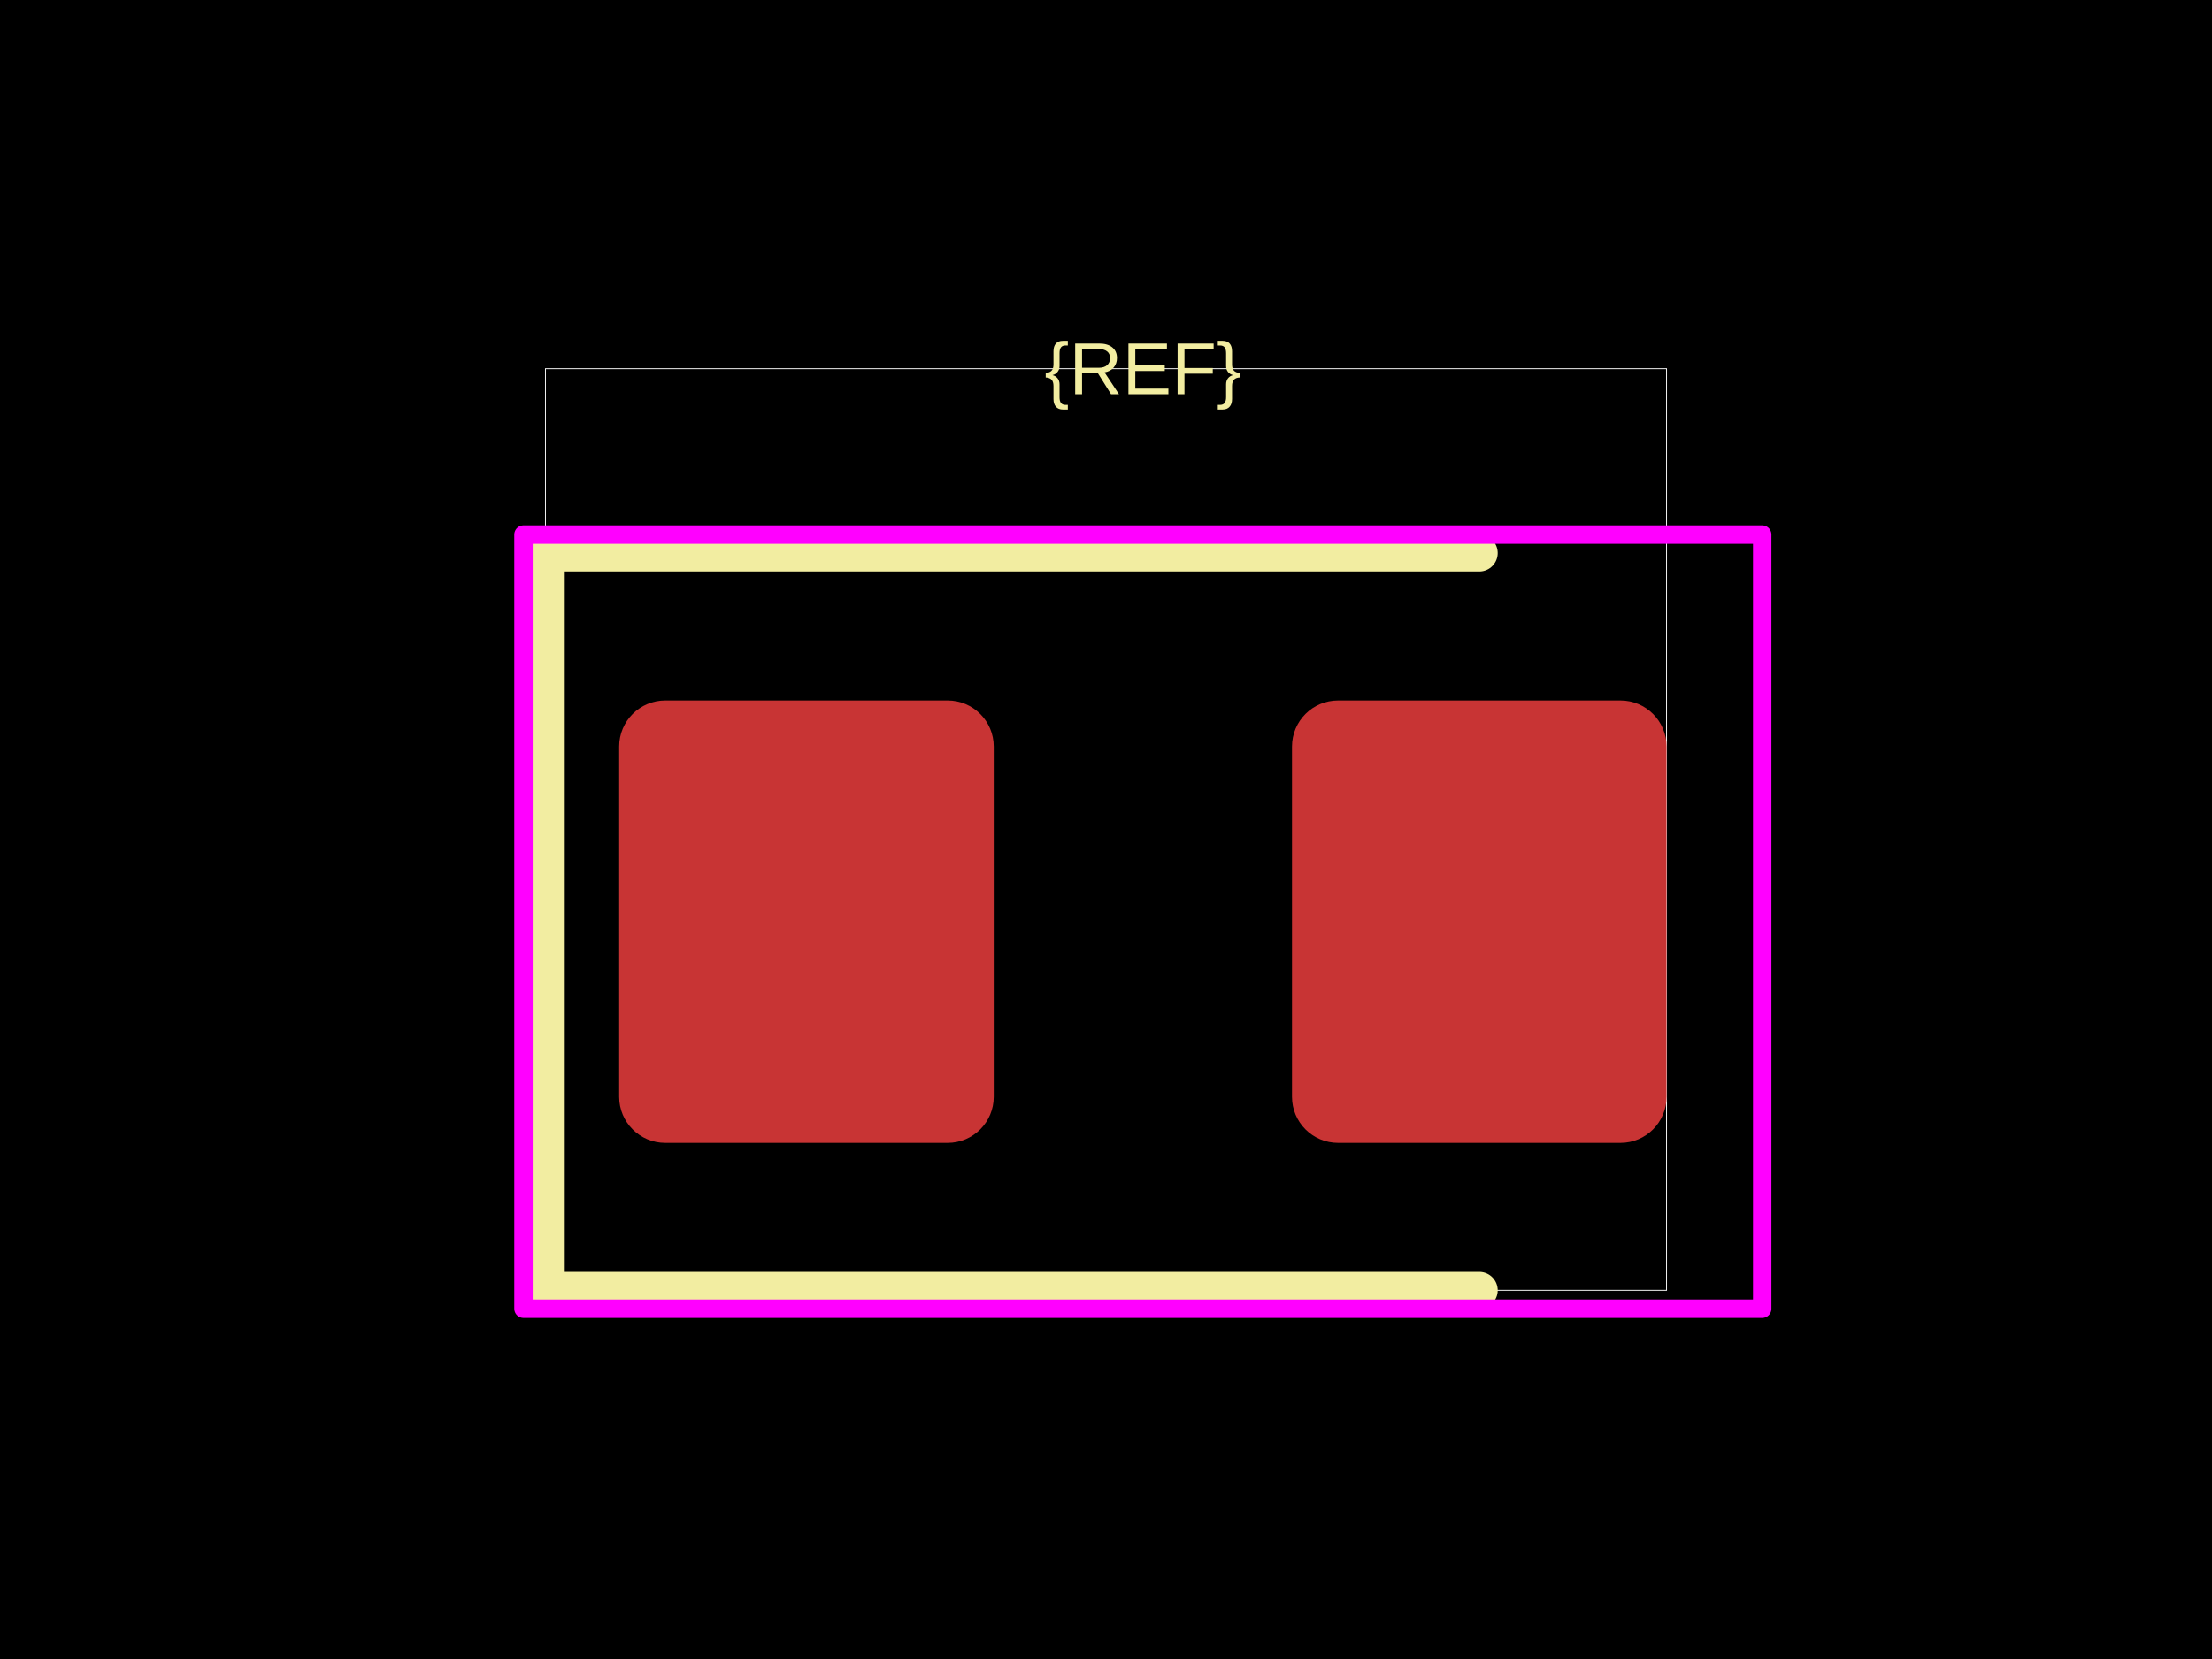
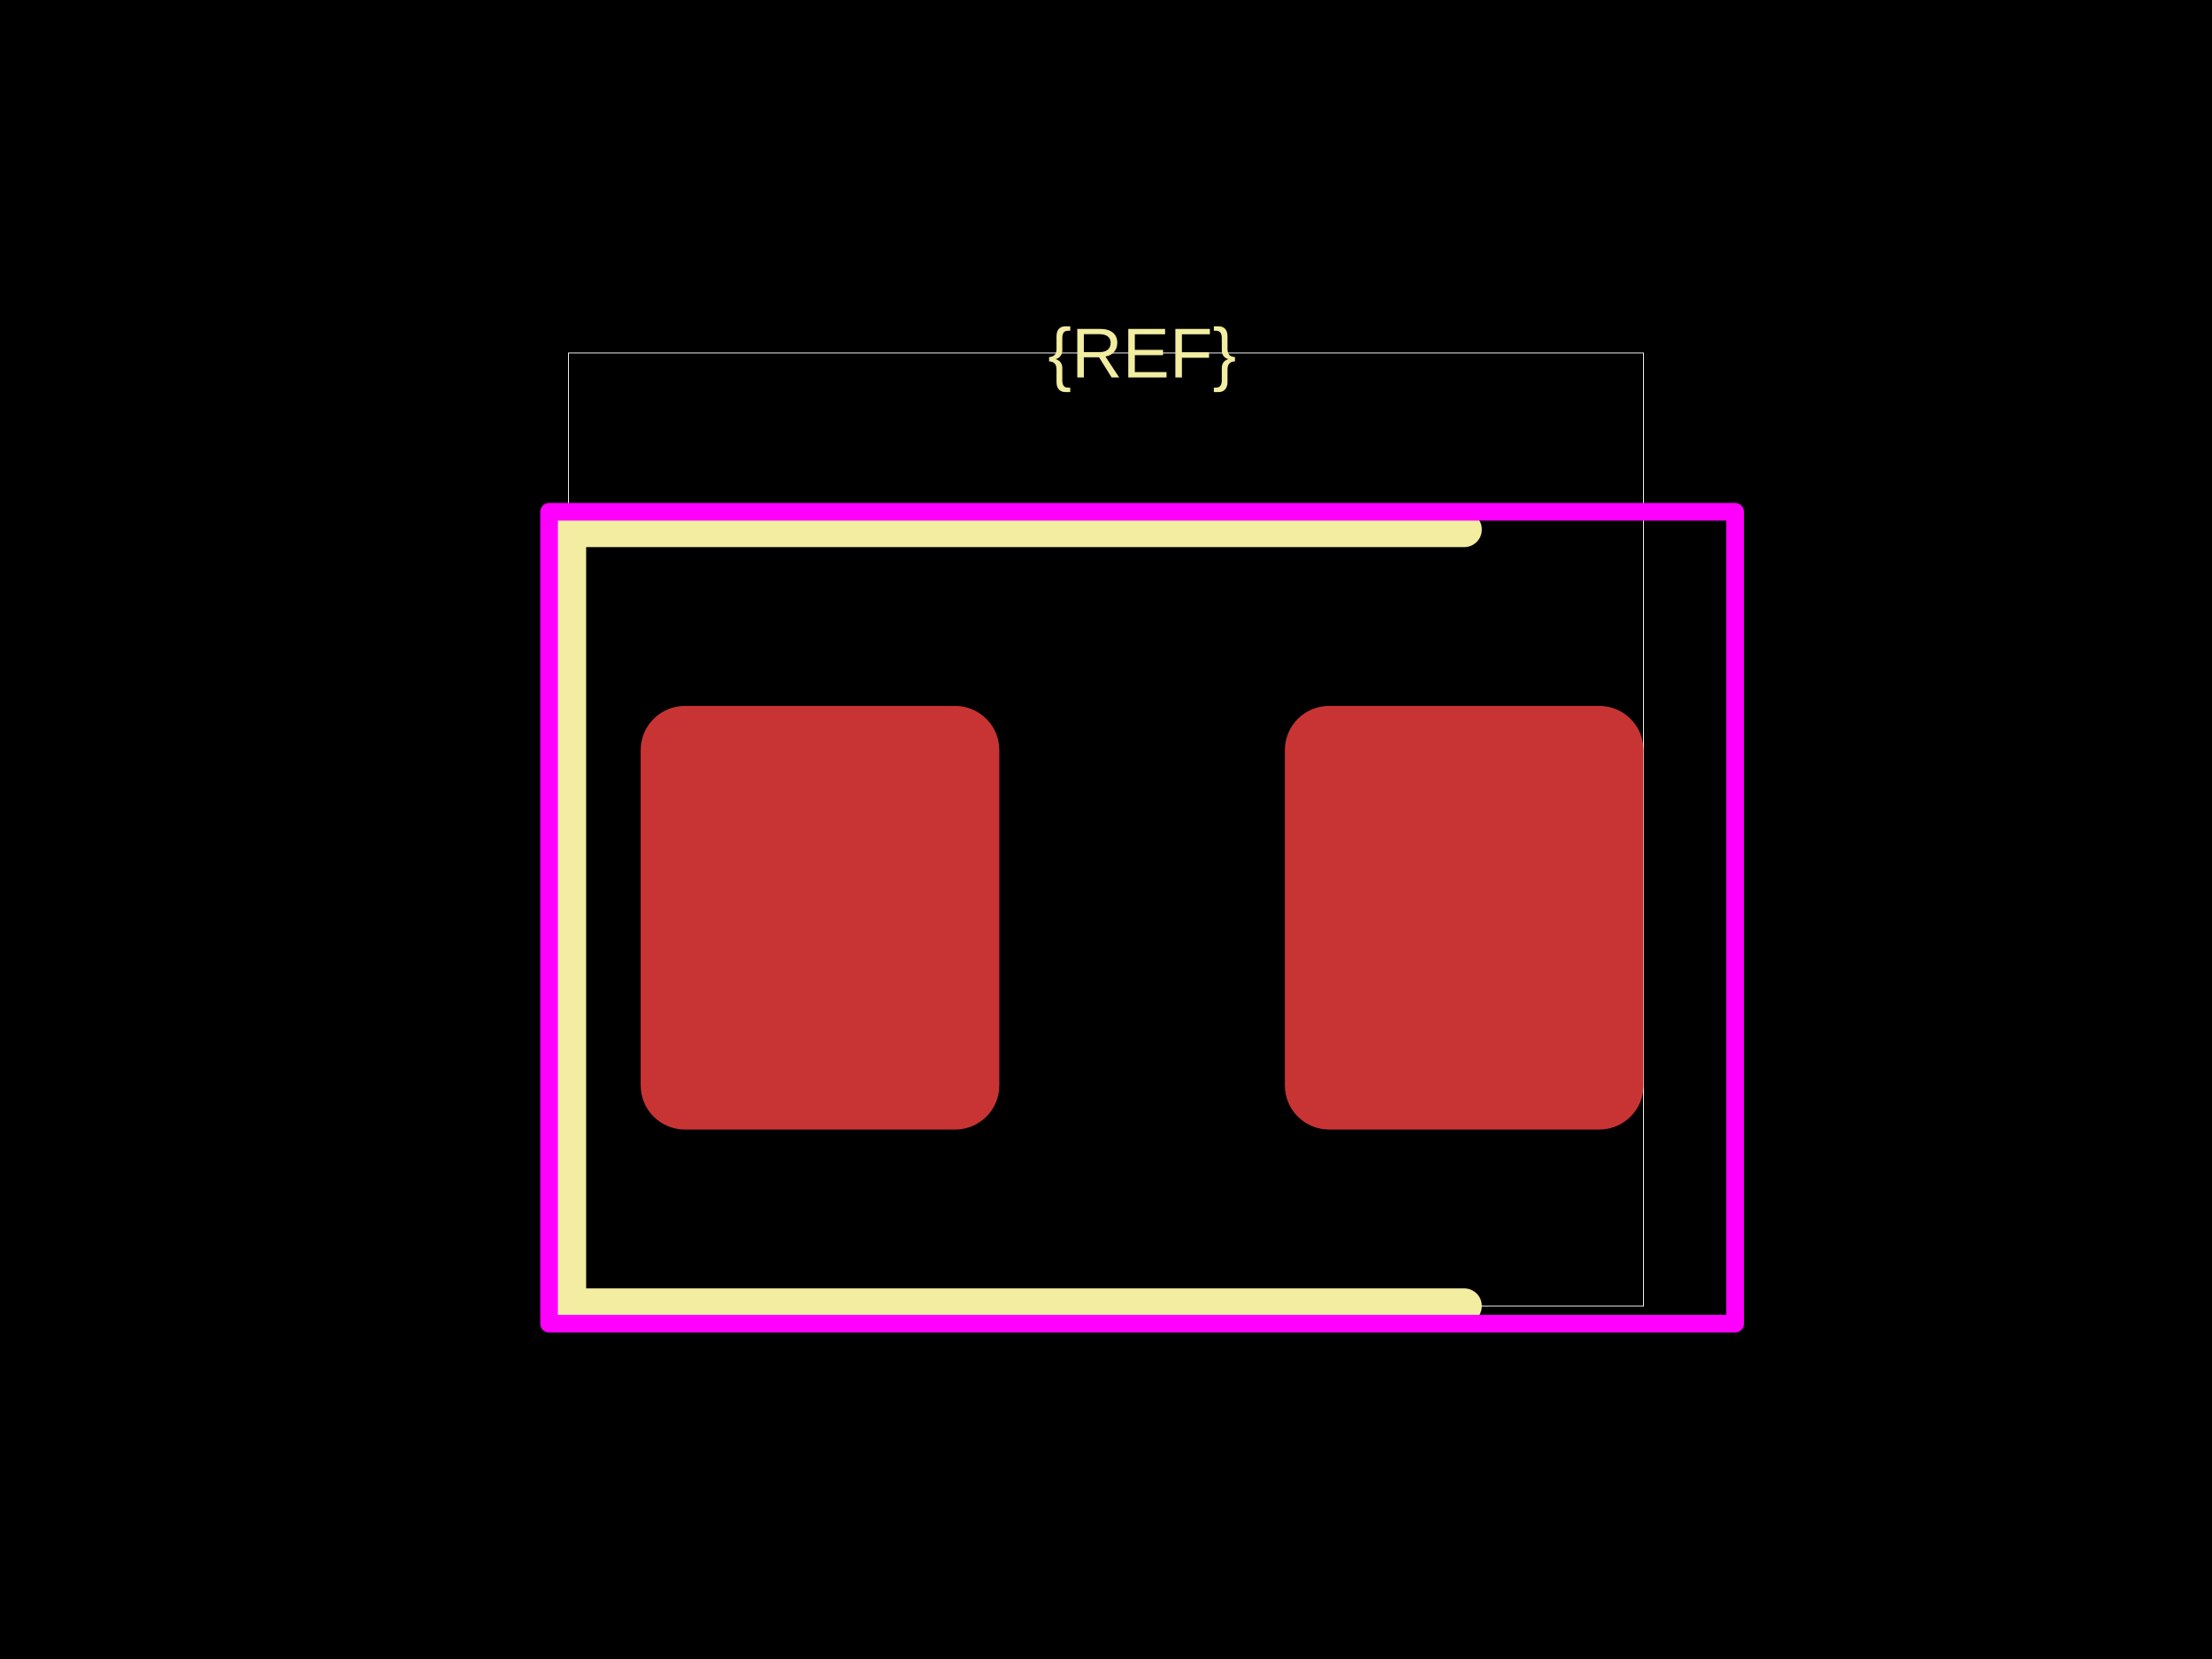
<svg xmlns="http://www.w3.org/2000/svg" width="800" height="600">
  <style />
  <rect class="boundary" x="0" y="0" fill="#000" width="800" height="600" data-type="pcb_background" data-pcb-layer="global" />
-   <rect class="pcb-boundary" fill="none" stroke="#fff" stroke-width="0.3" x="197.267" y="133.333" width="405.467" height="333.333" data-type="pcb_boundary" data-pcb-layer="global" />
-   <rect class="pcb-pad" fill="rgb(200, 52, 52)" x="223.933" y="253.333" width="135.467" height="160" data-type="pcb_smtpad" data-pcb-layer="top" rx="16.667" ry="16.667" />
-   <rect class="pcb-pad" fill="rgb(200, 52, 52)" x="467.267" y="253.333" width="135.467" height="160" data-type="pcb_smtpad" data-pcb-layer="top" rx="16.667" ry="16.667" />
-   <path class="pcb-silkscreen pcb-silkscreen-top" d="M 535 200 L 197.267 200 L 197.267 466.667 L 535 466.667" fill="none" stroke="#f2eda1" stroke-width="13.333" stroke-linecap="round" stroke-linejoin="round" data-pcb-component-id="" data-pcb-silkscreen-path-id="" data-type="pcb_silkscreen_path" data-pcb-layer="top" />
-   <text x="0" y="0" dx="0" dy="0" fill="#f2eda1" font-family="Arial, sans-serif" font-size="26.667" text-anchor="middle" dominant-baseline="central" transform="matrix(1,0,0,1,413.3333,133.3333)" class="pcb-silkscreen-text pcb-silkscreen-top" data-pcb-silkscreen-text-id="silkscreen_text_1" stroke="none" data-type="pcb_silkscreen_text" data-pcb-layer="top">{REF}</text>
-   <rect x="189.333" y="193.333" width="448" height="280" class="pcb-courtyard-rect pcb-courtyard-top" data-pcb-courtyard-rect-id="" data-type="pcb_courtyard_rect" data-pcb-layer="top" stroke-linejoin="round" fill="none" stroke="#FF00FF" stroke-width="6.667" />
+   <rect class="pcb-boundary" fill="none" stroke="#fff" stroke-width="0.3" x="205.606" y="127.66" width="388.787" height="344.681" data-type="pcb_boundary" data-pcb-layer="global" />
+   <rect class="pcb-pad" fill="rgb(200, 52, 52)" x="231.713" y="255.319" width="129.702" height="153.191" data-type="pcb_smtpad" data-pcb-layer="top" rx="15.957" ry="15.957" />
+   <rect class="pcb-pad" fill="rgb(200, 52, 52)" x="464.691" y="255.319" width="129.702" height="153.191" data-type="pcb_smtpad" data-pcb-layer="top" rx="15.957" ry="15.957" />
+   <path class="pcb-silkscreen pcb-silkscreen-top" d="M 529.543 191.489 L 205.606 191.489 L 205.606 472.34 L 529.543 472.34" fill="none" stroke="#f2eda1" stroke-width="12.766" stroke-linecap="round" stroke-linejoin="round" data-pcb-component-id="" data-pcb-silkscreen-path-id="" data-type="pcb_silkscreen_path" data-pcb-layer="top" />
+   <text x="0" y="0" dx="0" dy="0" fill="#f2eda1" font-family="Arial, sans-serif" font-size="25.532" text-anchor="middle" dominant-baseline="central" transform="matrix(1,0,0,1,413.0532,127.6596)" class="pcb-silkscreen-text pcb-silkscreen-top" data-pcb-silkscreen-text-id="silkscreen_text_1" stroke="none" data-type="pcb_silkscreen_text" data-pcb-layer="top">{REF}</text>
+   <rect x="198.585" y="185.106" width="428.936" height="293.617" class="pcb-courtyard-rect pcb-courtyard-top" data-pcb-courtyard-rect-id="" data-type="pcb_courtyard_rect" data-pcb-layer="top" stroke-linejoin="round" fill="none" stroke="#FF00FF" stroke-width="6.383" />
</svg>
